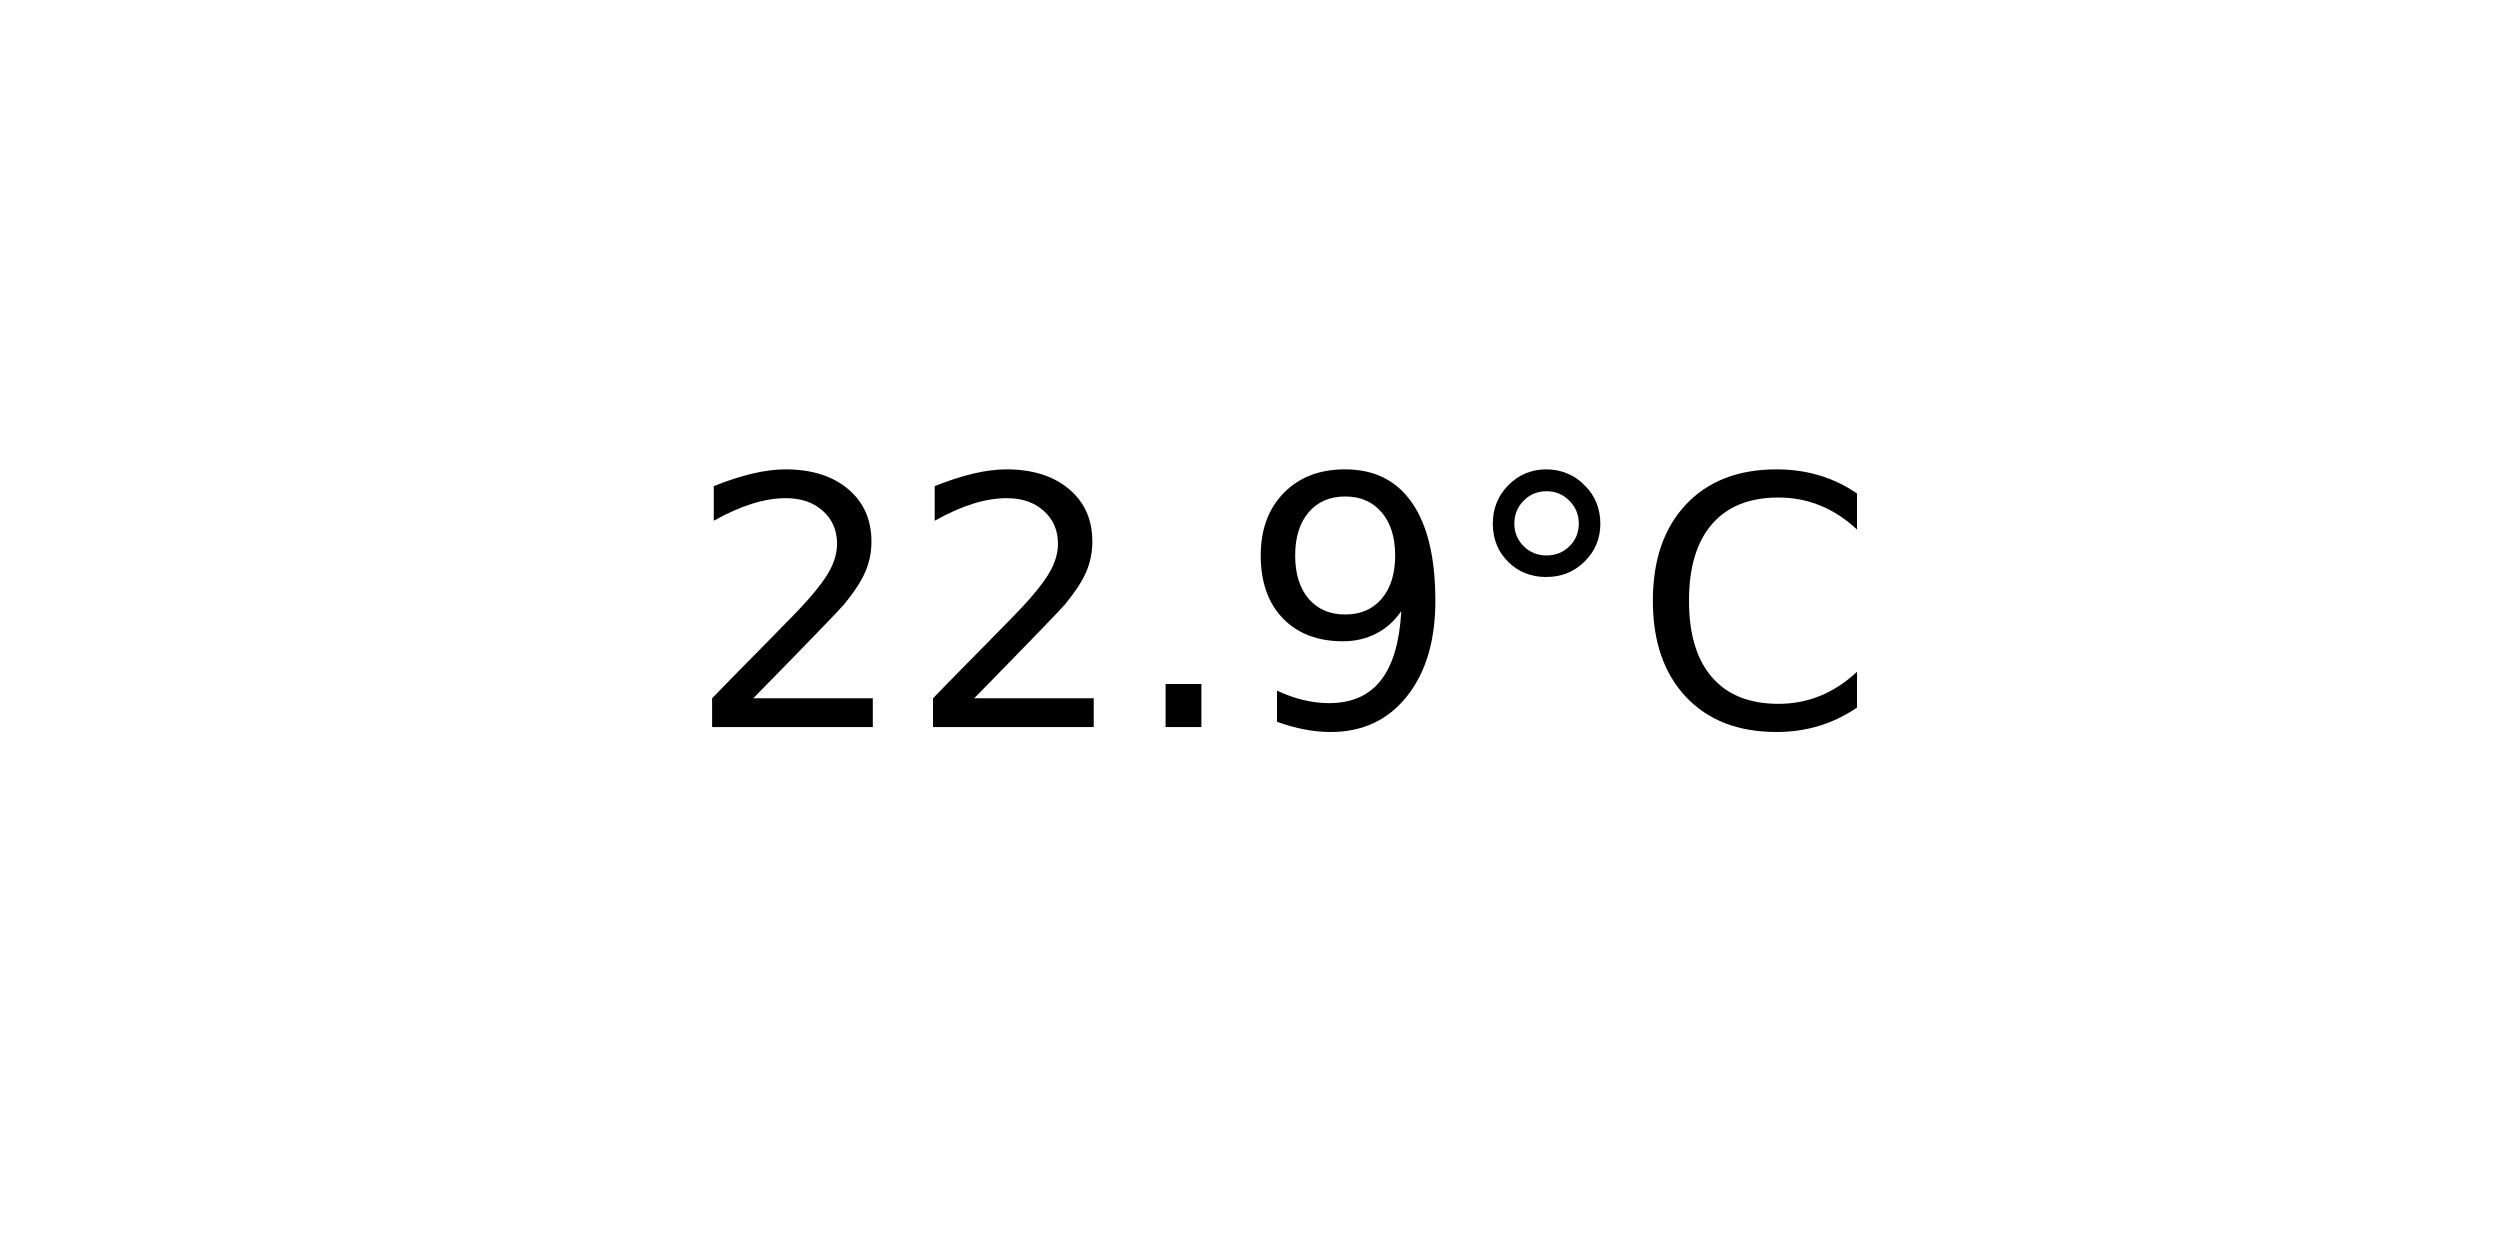
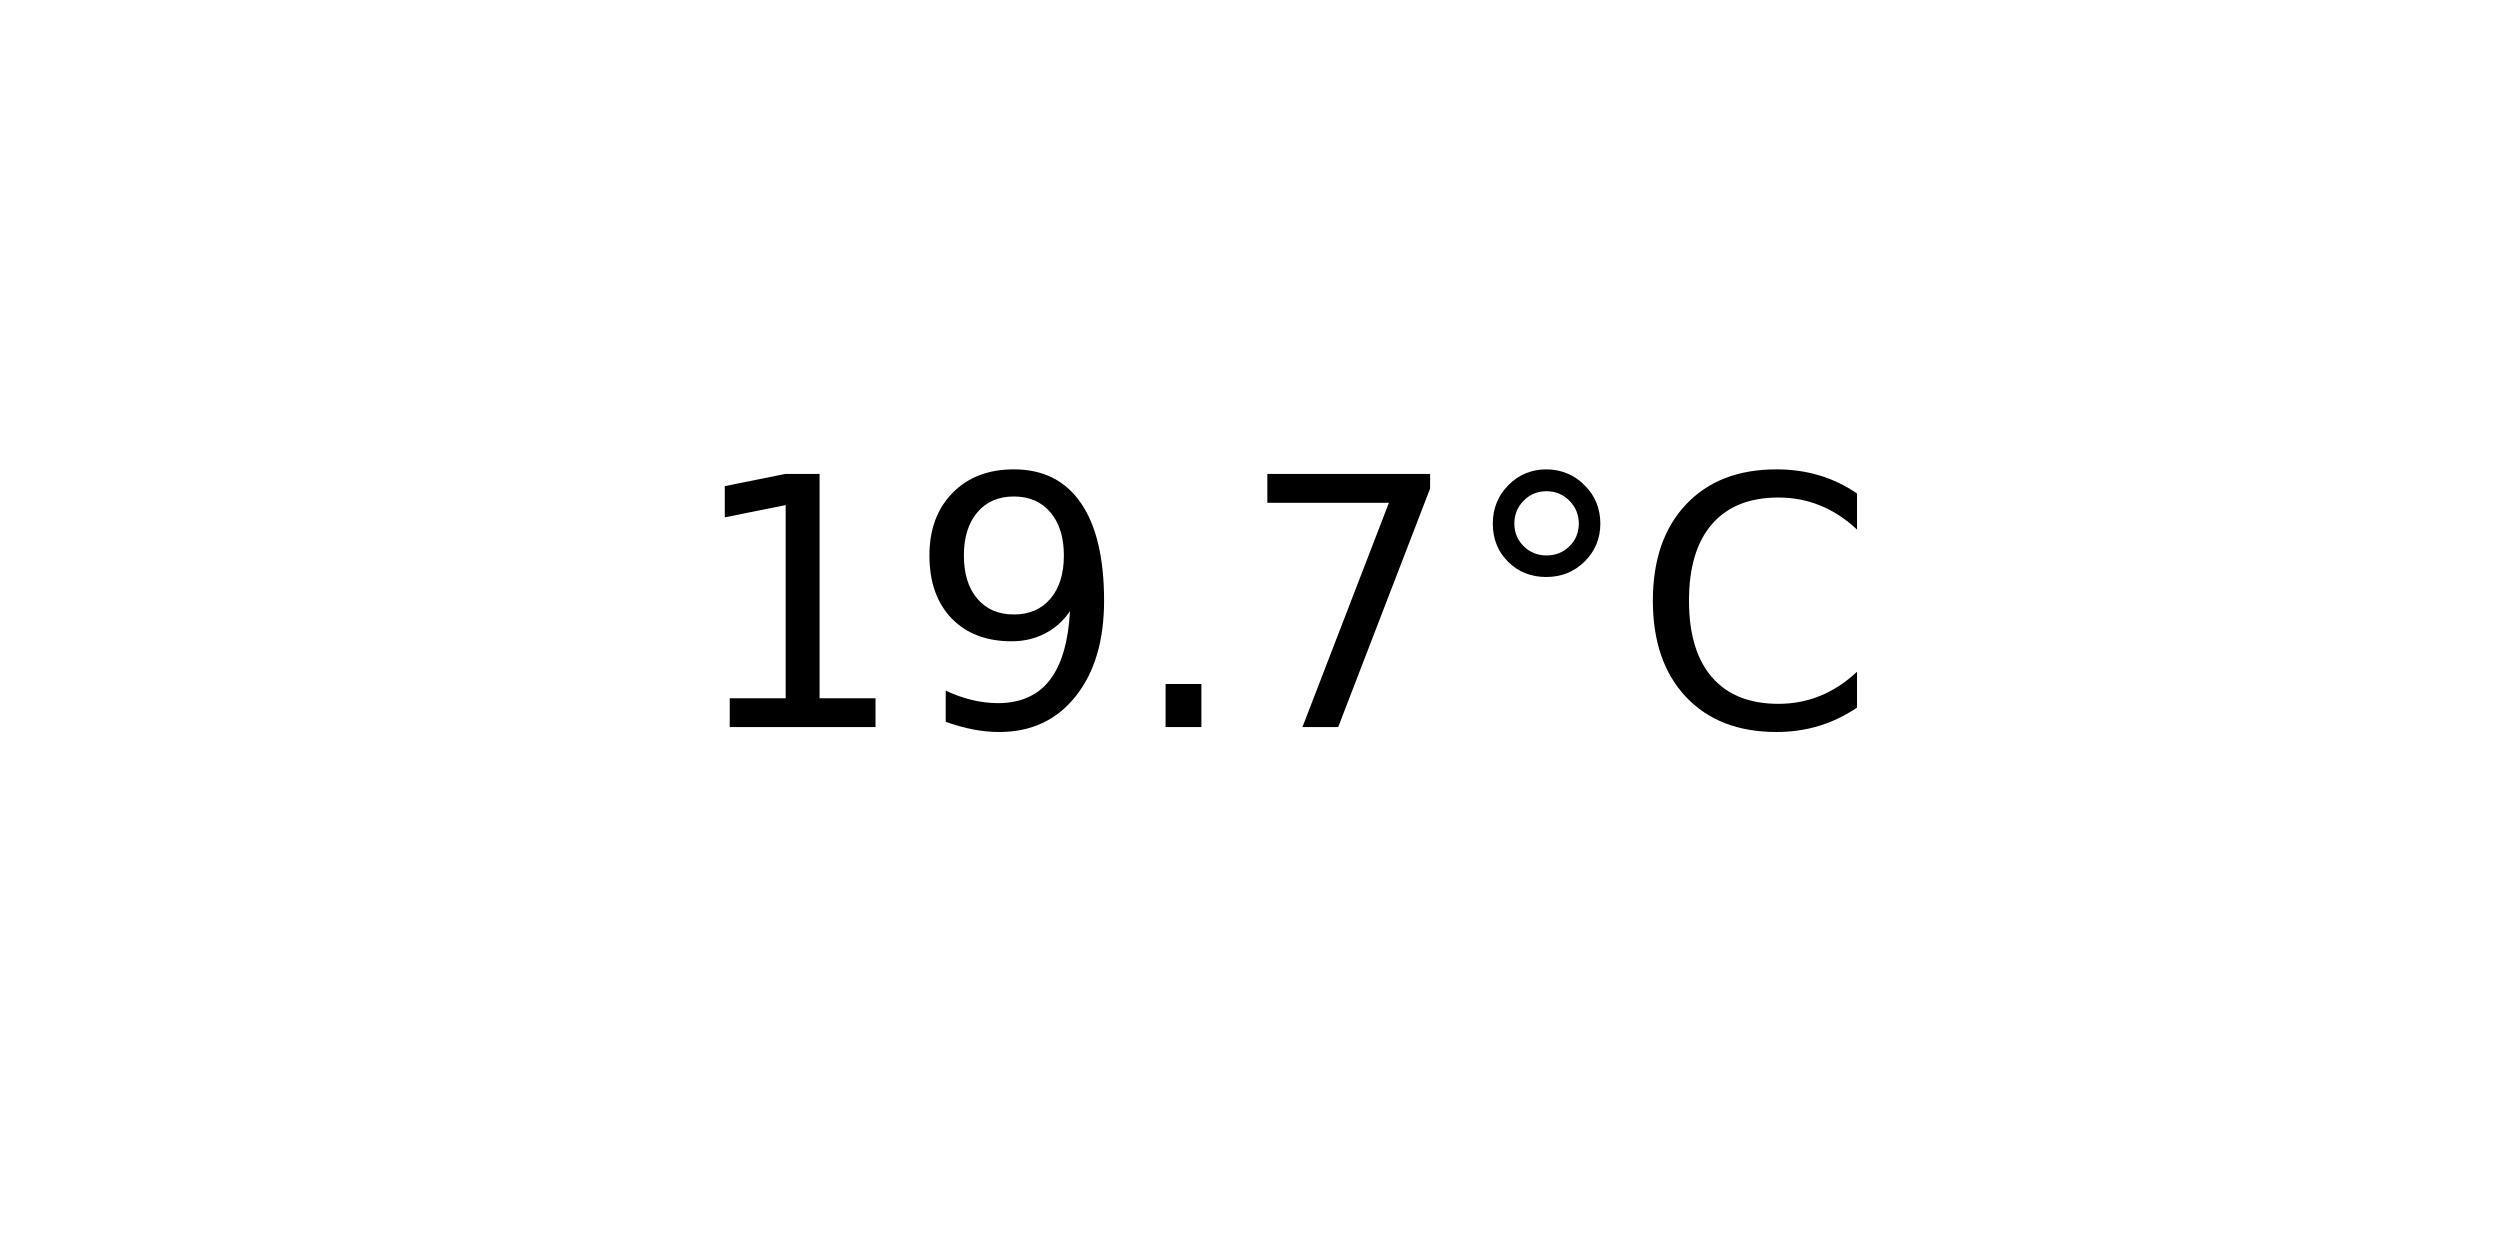
<svg xmlns="http://www.w3.org/2000/svg" xmlns:xlink="http://www.w3.org/1999/xlink" width="72pt" height="36pt" viewBox="0 0 72 36" version="1.1">
  <defs>
    <style type="text/css">*{stroke-linejoin: round; stroke-linecap: butt}</style>
  </defs>
  <g id="figure_1">
    <g id="axes_1">
      <g id="text_1">
        <g transform="translate(19.77578 20.93937) scale(0.1 -0.1)">
          <defs>
-             <path id="DejaVuSans-32" d="M 1228 531  L 3431 531  L 3431 0  L 469 0  L 469 531  Q 828 903 1448 1529  Q 2069 2156 2228 2338  Q 2531 2678 2651 2914  Q 2772 3150 2772 3378  Q 2772 3750 2511 3984  Q 2250 4219 1831 4219  Q 1534 4219 1204 4116  Q 875 4013 500 3803  L 500 4441  Q 881 4594 1212 4672  Q 1544 4750 1819 4750  Q 2544 4750 2975 4387  Q 3406 4025 3406 3419  Q 3406 3131 3298 2873  Q 3191 2616 2906 2266  Q 2828 2175 2409 1742  Q 1991 1309 1228 531  z " transform="scale(0.015625)" />
+             <path id="DejaVuSans-31" d="M 794 531  L 1825 531  L 1825 4091  L 703 3866  L 703 4441  L 1819 4666  L 2450 4666  L 2450 531  L 3481 531  L 3481 0  L 794 0  L 794 531  z " transform="scale(0.015625)" />
+             <path id="DejaVuSans-39" d="M 703 97  L 703 672  Q 941 559 1184 500  Q 1428 441 1663 441  Q 2288 441 2617 861  Q 2947 1281 2994 2138  Q 2813 1869 2534 1725  Q 2256 1581 1919 1581  Q 1219 1581 811 2004  Q 403 2428 403 3163  Q 403 3881 828 4315  Q 1253 4750 1959 4750  Q 2769 4750 3195 4129  Q 3622 3509 3622 2328  Q 3622 1225 3098 567  Q 2575 -91 1691 -91  Q 1453 -91 1209 -44  Q 966 3 703 97  z M 1959 2075  Q 2384 2075 2632 2365  Q 2881 2656 2881 3163  Q 2881 3666 2632 3958  Q 2384 4250 1959 4250  Q 1534 4250 1286 3958  Q 1038 3666 1038 3163  Q 1038 2656 1286 2365  Q 1534 2075 1959 2075  z " transform="scale(0.015625)" />
            <path id="DejaVuSans-2e" d="M 684 794  L 1344 794  L 1344 0  L 684 0  L 684 794  z " transform="scale(0.015625)" />
-             <path id="DejaVuSans-39" d="M 703 97  L 703 672  Q 941 559 1184 500  Q 1428 441 1663 441  Q 2288 441 2617 861  Q 2947 1281 2994 2138  Q 2813 1869 2534 1725  Q 2256 1581 1919 1581  Q 1219 1581 811 2004  Q 403 2428 403 3163  Q 403 3881 828 4315  Q 1253 4750 1959 4750  Q 2769 4750 3195 4129  Q 3622 3509 3622 2328  Q 3622 1225 3098 567  Q 2575 -91 1691 -91  Q 1453 -91 1209 -44  Q 966 3 703 97  z M 1959 2075  Q 2384 2075 2632 2365  Q 2881 2656 2881 3163  Q 2881 3666 2632 3958  Q 2384 4250 1959 4250  Q 1534 4250 1286 3958  Q 1038 3666 1038 3163  Q 1038 2656 1286 2365  Q 1534 2075 1959 2075  z " transform="scale(0.015625)" />
+             <path id="DejaVuSans-37" d="M 525 4666  L 3525 4666  L 3525 4397  L 1831 0  L 1172 0  L 2766 4134  L 525 4134  L 525 4666  z " transform="scale(0.015625)" />
            <path id="DejaVuSans-b0" d="M 1600 4347  Q 1350 4347 1178 4173  Q 1006 4000 1006 3750  Q 1006 3503 1178 3333  Q 1350 3163 1600 3163  Q 1850 3163 2022 3333  Q 2194 3503 2194 3750  Q 2194 3997 2020 4172  Q 1847 4347 1600 4347  z M 1600 4750  Q 1800 4750 1984 4673  Q 2169 4597 2303 4453  Q 2447 4313 2519 4134  Q 2591 3956 2591 3750  Q 2591 3338 2302 3052  Q 2013 2766 1594 2766  Q 1172 2766 890 3047  Q 609 3328 609 3750  Q 609 4169 896 4459  Q 1184 4750 1600 4750  z " transform="scale(0.015625)" />
            <path id="DejaVuSans-43" d="M 4122 4306  L 4122 3641  Q 3803 3938 3442 4084  Q 3081 4231 2675 4231  Q 1875 4231 1450 3742  Q 1025 3253 1025 2328  Q 1025 1406 1450 917  Q 1875 428 2675 428  Q 3081 428 3442 575  Q 3803 722 4122 1019  L 4122 359  Q 3791 134 3420 21  Q 3050 -91 2638 -91  Q 1578 -91 968 557  Q 359 1206 359 2328  Q 359 3453 968 4101  Q 1578 4750 2638 4750  Q 3056 4750 3426 4639  Q 3797 4528 4122 4306  z " transform="scale(0.015625)" />
          </defs>
-           <use xlink:href="#DejaVuSans-32" />
-           <use xlink:href="#DejaVuSans-32" x="63.623" />
+           <use xlink:href="#DejaVuSans-31" />
+           <use xlink:href="#DejaVuSans-39" x="63.623" />
          <use xlink:href="#DejaVuSans-2e" x="127.246" />
-           <use xlink:href="#DejaVuSans-39" x="159.033" />
+           <use xlink:href="#DejaVuSans-37" x="159.033" />
          <use xlink:href="#DejaVuSans-b0" x="222.656" />
          <use xlink:href="#DejaVuSans-43" x="272.656" />
        </g>
      </g>
    </g>
  </g>
</svg>
